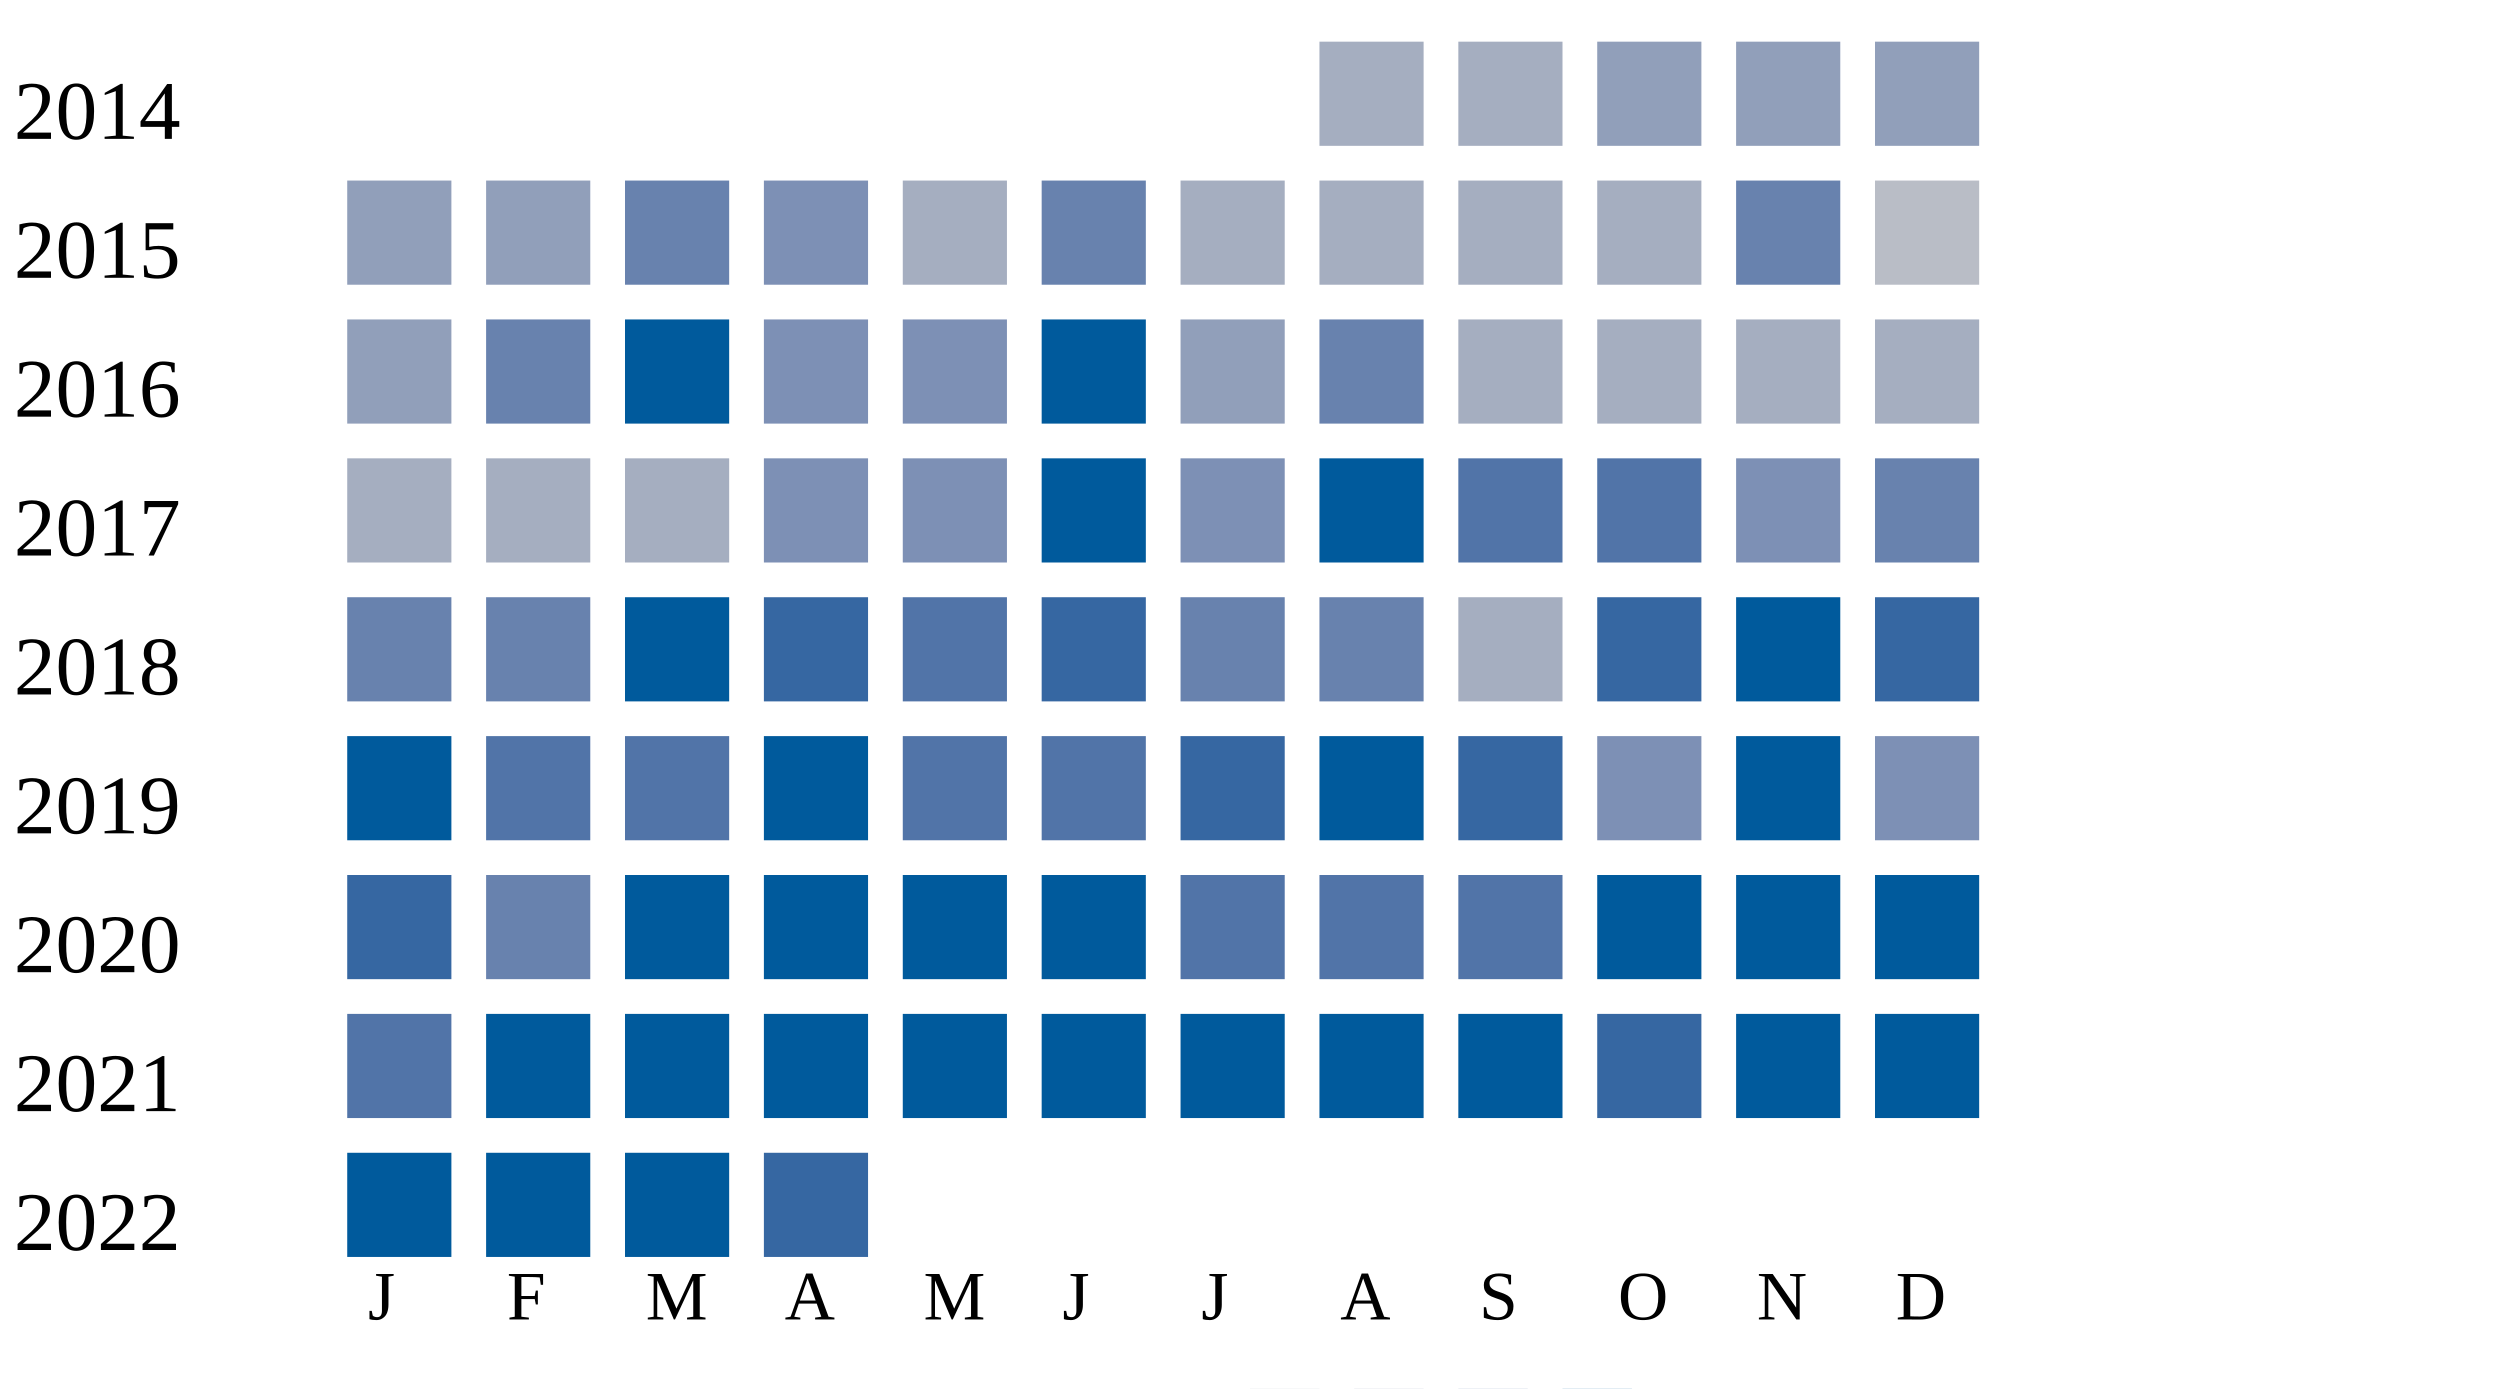
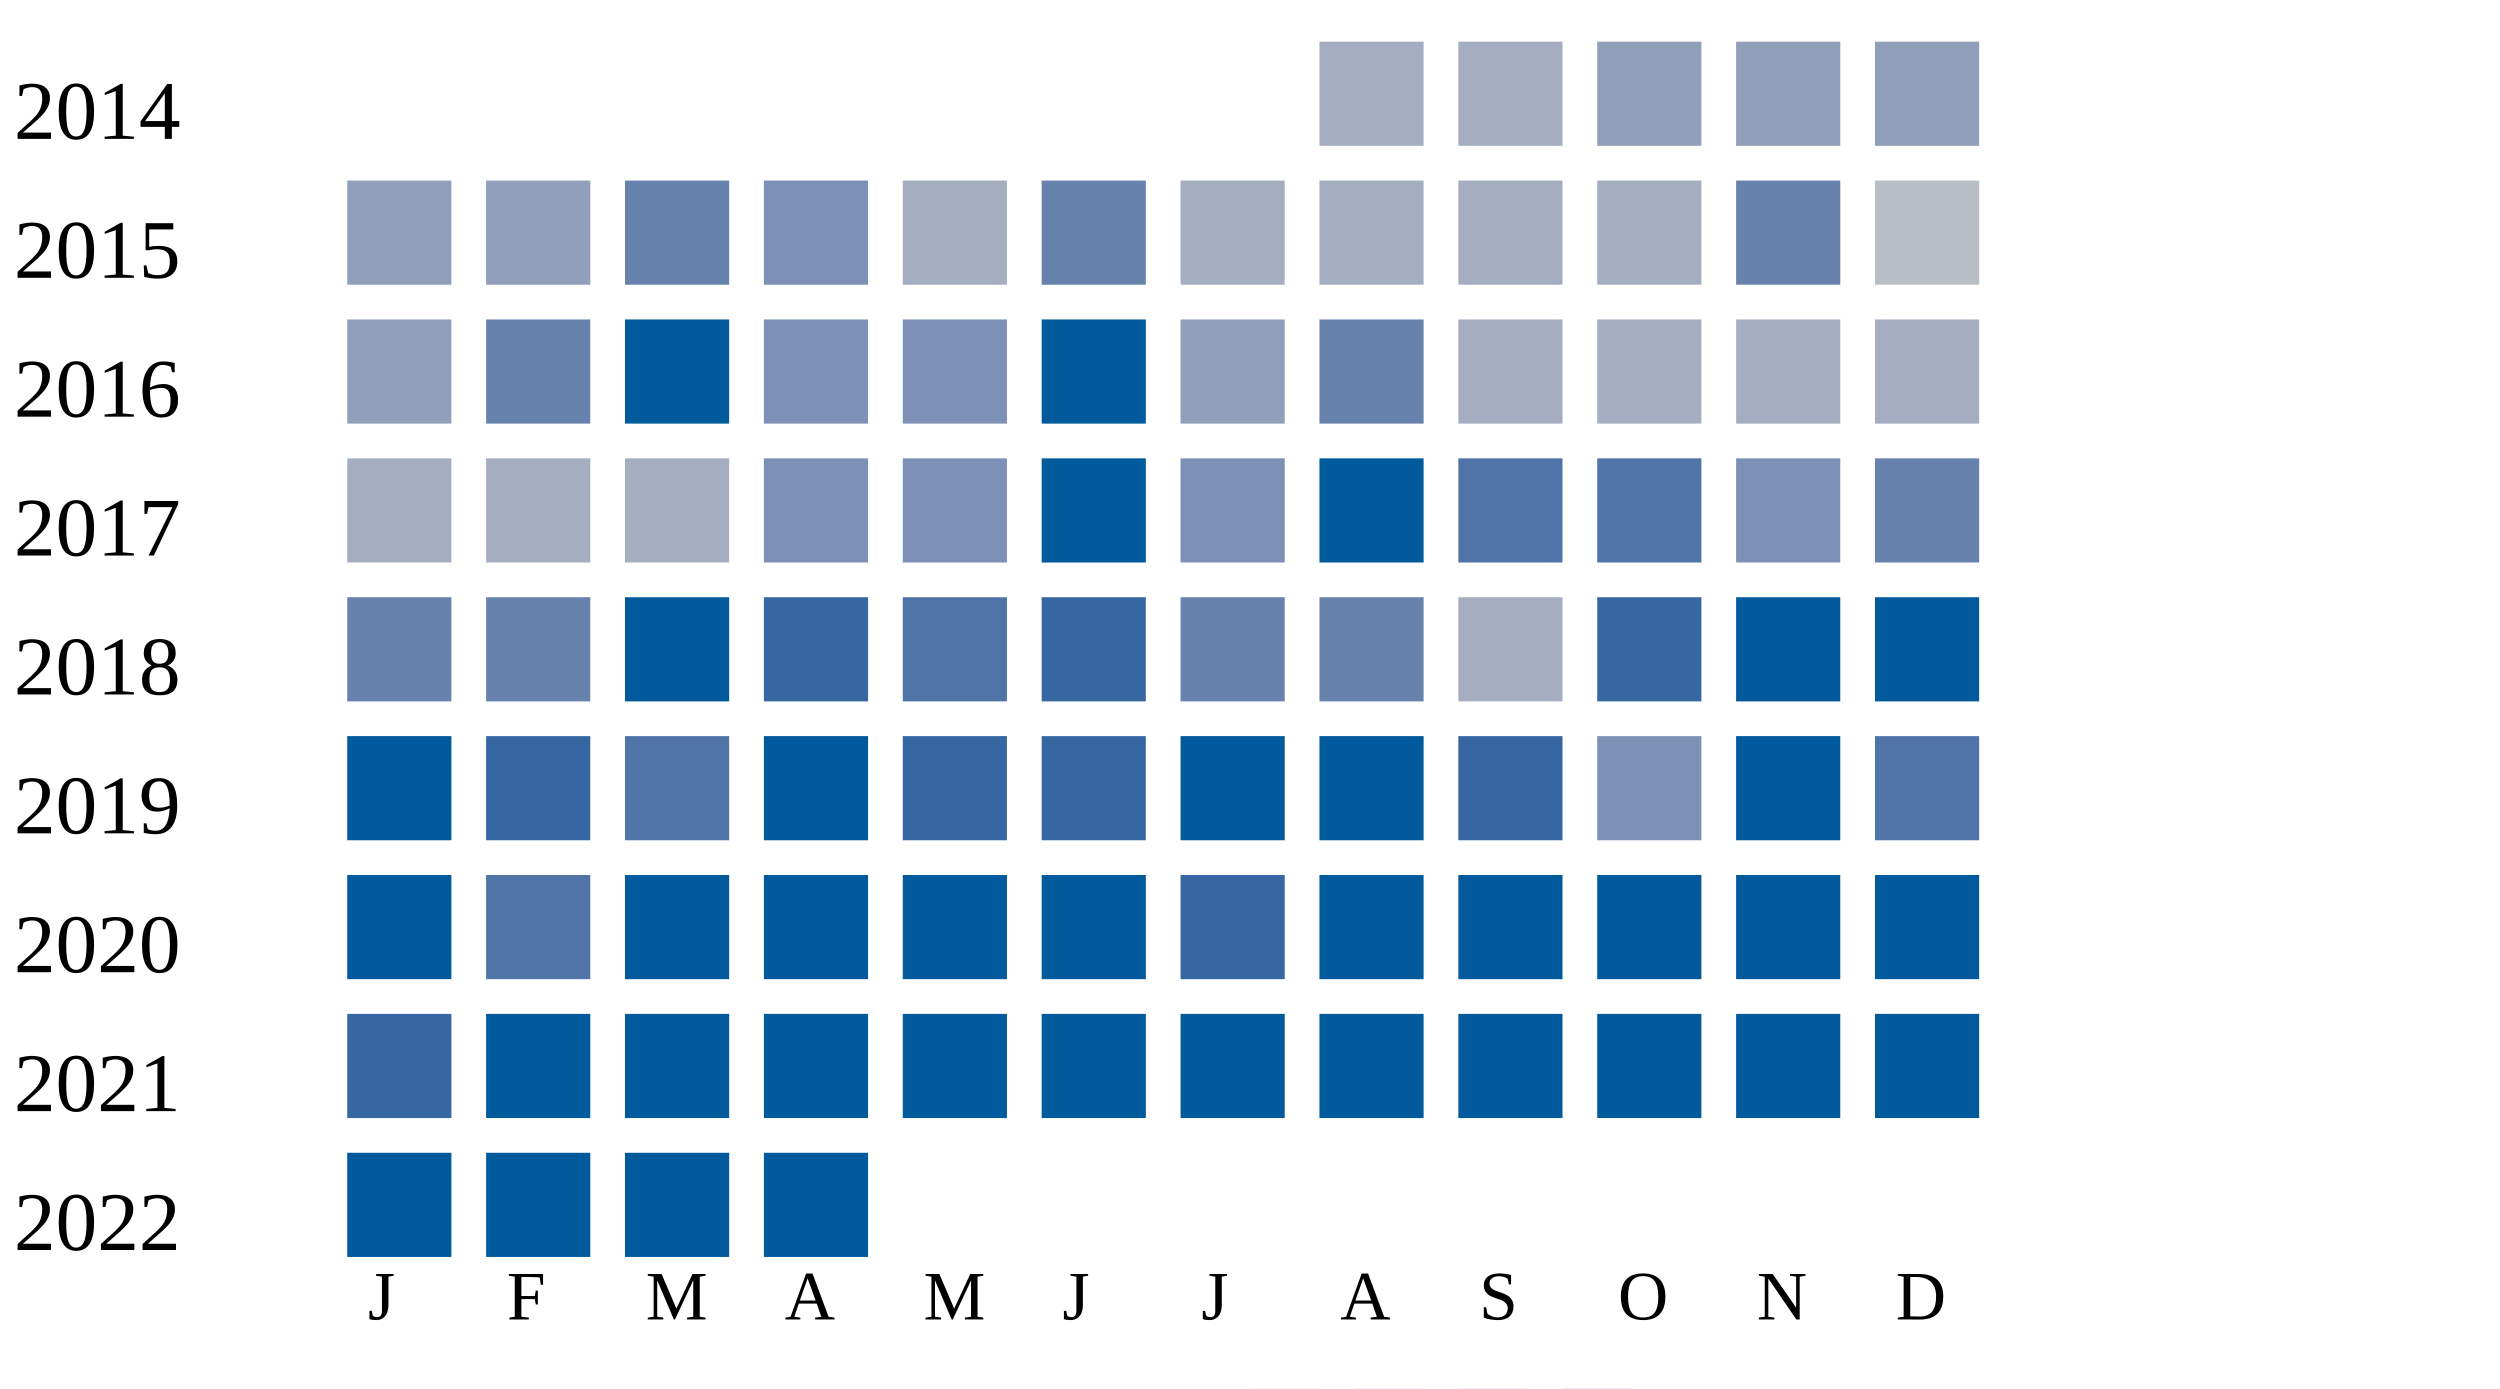
<svg xmlns="http://www.w3.org/2000/svg" width="360" height="200">
  <g transform="translate(0 0)">
    <text x="2" y="20">2014</text>
    <rect x="190" y="6" width="15" height="15" fill="#a5aec0" />
    <rect x="210" y="6" width="15" height="15" fill="#a5aec0" />
    <rect x="230" y="6" width="15" height="15" fill="#919fba" />
    <rect x="250" y="6" width="15" height="15" fill="#919fba" />
    <rect x="270" y="6" width="15" height="15" fill="#919fba" />
  </g>
  <g transform="translate(0 20)">
    <text x="2" y="20">2015</text>
    <rect x="50" y="6" width="15" height="15" fill="#919fba" />
    <rect x="70" y="6" width="15" height="15" fill="#919fba" />
    <rect x="90" y="6" width="15" height="15" fill="#6882ae" />
    <rect x="110" y="6" width="15" height="15" fill="#7d90b5" />
    <rect x="130" y="6" width="15" height="15" fill="#a5aec0" />
    <rect x="150" y="6" width="15" height="15" fill="#6882ae" />
    <rect x="170" y="6" width="15" height="15" fill="#a5aec0" />
    <rect x="190" y="6" width="15" height="15" fill="#a5aec0" />
    <rect x="210" y="6" width="15" height="15" fill="#a5aec0" />
    <rect x="230" y="6" width="15" height="15" fill="#a5aec0" />
    <rect x="250" y="6" width="15" height="15" fill="#6882ae" />
    <rect x="270" y="6" width="15" height="15" fill="#b9bdc6" />
  </g>
  <g transform="translate(0 40)">
    <text x="2" y="20">2016</text>
    <rect x="50" y="6" width="15" height="15" fill="#919fba" />
    <rect x="70" y="6" width="15" height="15" fill="#6882ae" />
    <rect x="90" y="6" width="15" height="15" fill="#005a9c" />
    <rect x="110" y="6" width="15" height="15" fill="#7d90b5" />
    <rect x="130" y="6" width="15" height="15" fill="#7d90b5" />
    <rect x="150" y="6" width="15" height="15" fill="#005a9c" />
    <rect x="170" y="6" width="15" height="15" fill="#919fba" />
    <rect x="190" y="6" width="15" height="15" fill="#6882ae" />
    <rect x="210" y="6" width="15" height="15" fill="#a5aec0" />
    <rect x="230" y="6" width="15" height="15" fill="#a5aec0" />
    <rect x="250" y="6" width="15" height="15" fill="#a5aec0" />
    <rect x="270" y="6" width="15" height="15" fill="#a5aec0" />
  </g>
  <g transform="translate(0 60)">
    <text x="2" y="20">2017</text>
    <rect x="50" y="6" width="15" height="15" fill="#a5aec0" />
    <rect x="70" y="6" width="15" height="15" fill="#a5aec0" />
    <rect x="90" y="6" width="15" height="15" fill="#a5aec0" />
    <rect x="110" y="6" width="15" height="15" fill="#7d90b5" />
    <rect x="130" y="6" width="15" height="15" fill="#7d90b5" />
    <rect x="150" y="6" width="15" height="15" fill="#005a9c" />
    <rect x="170" y="6" width="15" height="15" fill="#7d90b5" />
    <rect x="190" y="6" width="15" height="15" fill="#005a9c" />
    <rect x="210" y="6" width="15" height="15" fill="#5174a8" />
    <rect x="230" y="6" width="15" height="15" fill="#5174a8" />
    <rect x="250" y="6" width="15" height="15" fill="#7d90b5" />
    <rect x="270" y="6" width="15" height="15" fill="#6882ae" />
  </g>
  <g transform="translate(0 80)">
    <text x="2" y="20">2018</text>
    <rect x="50" y="6" width="15" height="15" fill="#6882ae" />
    <rect x="70" y="6" width="15" height="15" fill="#6882ae" />
    <rect x="90" y="6" width="15" height="15" fill="#005a9c" />
    <rect x="110" y="6" width="15" height="15" fill="#3667a2" />
    <rect x="130" y="6" width="15" height="15" fill="#5174a8" />
    <rect x="150" y="6" width="15" height="15" fill="#3667a2" />
    <rect x="170" y="6" width="15" height="15" fill="#6882ae" />
    <rect x="190" y="6" width="15" height="15" fill="#6882ae" />
    <rect x="210" y="6" width="15" height="15" fill="#a5aec0" />
    <rect x="230" y="6" width="15" height="15" fill="#3667a2" />
    <rect x="250" y="6" width="15" height="15" fill="#005a9c" />
-     <rect x="270" y="6" width="15" height="15" fill="#3667a2" />
+     <rect x="270" y="6" width="15" height="15" fill="#005a9c" />
  </g>
  <g transform="translate(0 100)">
    <text x="2" y="20">2019</text>
    <rect x="50" y="6" width="15" height="15" fill="#005a9c" />
-     <rect x="70" y="6" width="15" height="15" fill="#5174a8" />
+     <rect x="70" y="6" width="15" height="15" fill="#3667a2" />
    <rect x="90" y="6" width="15" height="15" fill="#5174a8" />
    <rect x="110" y="6" width="15" height="15" fill="#005a9c" />
-     <rect x="130" y="6" width="15" height="15" fill="#5174a8" />
-     <rect x="150" y="6" width="15" height="15" fill="#5174a8" />
-     <rect x="170" y="6" width="15" height="15" fill="#3667a2" />
+     <rect x="130" y="6" width="15" height="15" fill="#3667a2" />
+     <rect x="150" y="6" width="15" height="15" fill="#3667a2" />
+     <rect x="170" y="6" width="15" height="15" fill="#005a9c" />
    <rect x="190" y="6" width="15" height="15" fill="#005a9c" />
    <rect x="210" y="6" width="15" height="15" fill="#3667a2" />
    <rect x="230" y="6" width="15" height="15" fill="#7d90b5" />
    <rect x="250" y="6" width="15" height="15" fill="#005a9c" />
-     <rect x="270" y="6" width="15" height="15" fill="#7d90b5" />
+     <rect x="270" y="6" width="15" height="15" fill="#5174a8" />
  </g>
  <g transform="translate(0 120)">
    <text x="2" y="20">2020</text>
-     <rect x="50" y="6" width="15" height="15" fill="#3667a2" />
-     <rect x="70" y="6" width="15" height="15" fill="#6882ae" />
+     <rect x="50" y="6" width="15" height="15" fill="#005a9c" />
+     <rect x="70" y="6" width="15" height="15" fill="#5174a8" />
    <rect x="90" y="6" width="15" height="15" fill="#005a9c" />
    <rect x="110" y="6" width="15" height="15" fill="#005a9c" />
    <rect x="130" y="6" width="15" height="15" fill="#005a9c" />
    <rect x="150" y="6" width="15" height="15" fill="#005a9c" />
-     <rect x="170" y="6" width="15" height="15" fill="#5174a8" />
-     <rect x="190" y="6" width="15" height="15" fill="#5174a8" />
-     <rect x="210" y="6" width="15" height="15" fill="#5174a8" />
+     <rect x="170" y="6" width="15" height="15" fill="#3667a2" />
+     <rect x="190" y="6" width="15" height="15" fill="#005a9c" />
+     <rect x="210" y="6" width="15" height="15" fill="#005a9c" />
    <rect x="230" y="6" width="15" height="15" fill="#005a9c" />
    <rect x="250" y="6" width="15" height="15" fill="#005a9c" />
    <rect x="270" y="6" width="15" height="15" fill="#005a9c" />
  </g>
  <g transform="translate(0 140)">
    <text x="2" y="20">2021</text>
-     <rect x="50" y="6" width="15" height="15" fill="#5174a8" />
+     <rect x="50" y="6" width="15" height="15" fill="#3667a2" />
    <rect x="70" y="6" width="15" height="15" fill="#005a9c" />
    <rect x="90" y="6" width="15" height="15" fill="#005a9c" />
    <rect x="110" y="6" width="15" height="15" fill="#005a9c" />
    <rect x="130" y="6" width="15" height="15" fill="#005a9c" />
    <rect x="150" y="6" width="15" height="15" fill="#005a9c" />
    <rect x="170" y="6" width="15" height="15" fill="#005a9c" />
    <rect x="190" y="6" width="15" height="15" fill="#005a9c" />
    <rect x="210" y="6" width="15" height="15" fill="#005a9c" />
-     <rect x="230" y="6" width="15" height="15" fill="#3667a2" />
+     <rect x="230" y="6" width="15" height="15" fill="#005a9c" />
    <rect x="250" y="6" width="15" height="15" fill="#005a9c" />
    <rect x="270" y="6" width="15" height="15" fill="#005a9c" />
  </g>
  <g transform="translate(0 160)">
    <text x="2" y="20">2022</text>
    <rect x="50" y="6" width="15" height="15" fill="#005a9c" />
    <rect x="70" y="6" width="15" height="15" fill="#005a9c" />
    <rect x="90" y="6" width="15" height="15" fill="#005a9c" />
-     <rect x="110" y="6" width="15" height="15" fill="#3667a2" />
+     <rect x="110" y="6" width="15" height="15" fill="#005a9c" />
  </g>
  <text style="font-size: 10px; text-align: center" x="53" y="190">J</text>
  <text style="font-size: 10px; text-align: center" x="73" y="190">F</text>
  <text style="font-size: 10px; text-align: center" x="93" y="190">M</text>
  <text style="font-size: 10px; text-align: center" x="113" y="190">A</text>
  <text style="font-size: 10px; text-align: center" x="133" y="190">M</text>
  <text style="font-size: 10px; text-align: center" x="153" y="190">J</text>
  <text style="font-size: 10px; text-align: center" x="173" y="190">J</text>
  <text style="font-size: 10px; text-align: center" x="193" y="190">A</text>
  <text style="font-size: 10px; text-align: center" x="213" y="190">S</text>
  <text style="font-size: 10px; text-align: center" x="233" y="190">O</text>
  <text style="font-size: 10px; text-align: center" x="253" y="190">N</text>
  <text style="font-size: 10px; text-align: center" x="273" y="190">D</text>
  <text style="font-size: 10px;" x="155" y="209">Less</text>
  <rect fill="#b9bdc6" width="10" height="10" x="180" y="200" />
  <rect fill="#919fba" width="10" height="10" x="195" y="200" />
  <rect fill="#6882ae" width="10" height="10" x="210" y="200" />
  <rect fill="#005a9c" width="10" height="10" x="225" y="200" />
  <text x="240" y="209" style="font-size: 10px;">More</text>
</svg>
